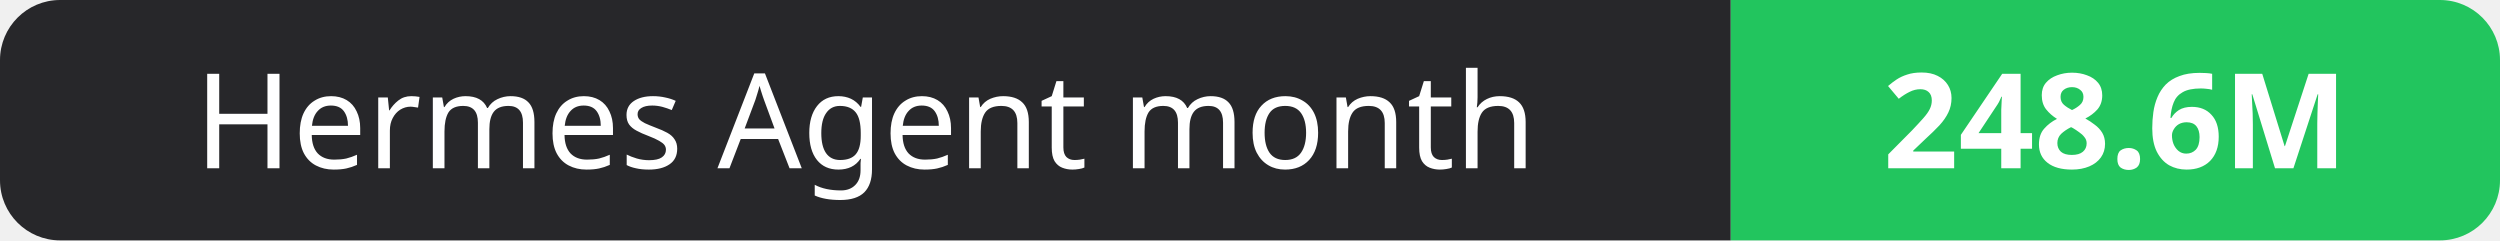
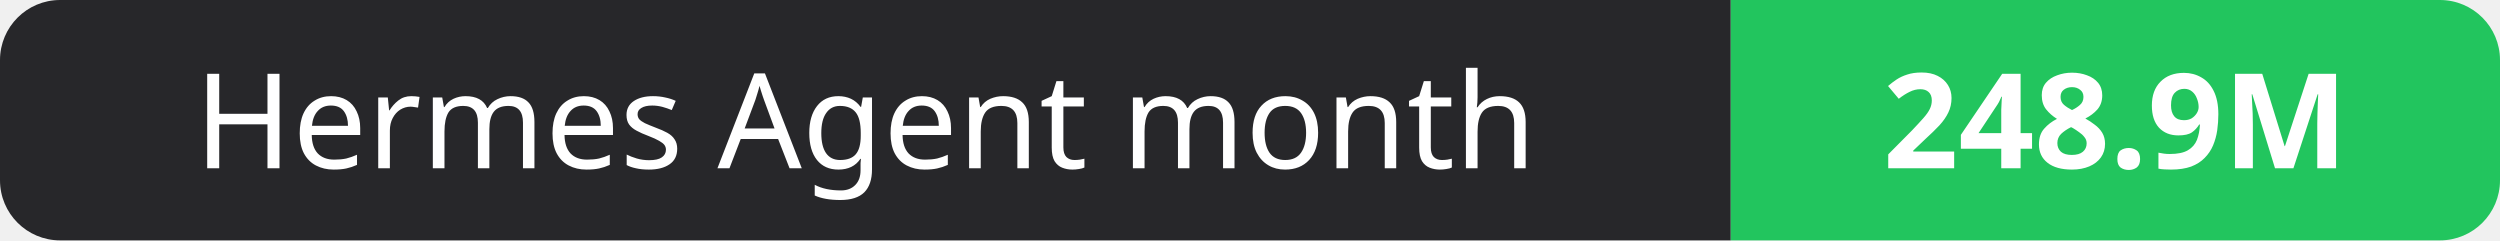
- <svg xmlns="http://www.w3.org/2000/svg" width="208" height="20" role="img" aria-label="Hermes Agent month: 248.6M">
+ <svg xmlns="http://www.w3.org/2000/svg" width="208" height="20" role="img" aria-label="Hermes Agent month: 248.9M">
  <clipPath id="r">
    <rect width="208" height="20" rx="5" fill="#fff" />
  </clipPath>
  <g clip-path="url(#r)">
    <rect width="144" height="20" fill="#27272a" />
    <rect x="144" width="64" height="20" fill="#22c55e" />
  </g>
  <g fill="#fff" text-anchor="middle" font-family="Verdana,Geneva,sans-serif" font-size="11">
    <text x="72.0" y="14">Hermes Agent month</text>
-     <text x="176.0" y="14" font-weight="700">248.6M</text>
+     <text x="176.0" y="14" font-weight="700">248.9M</text>
  </g>
</svg>
